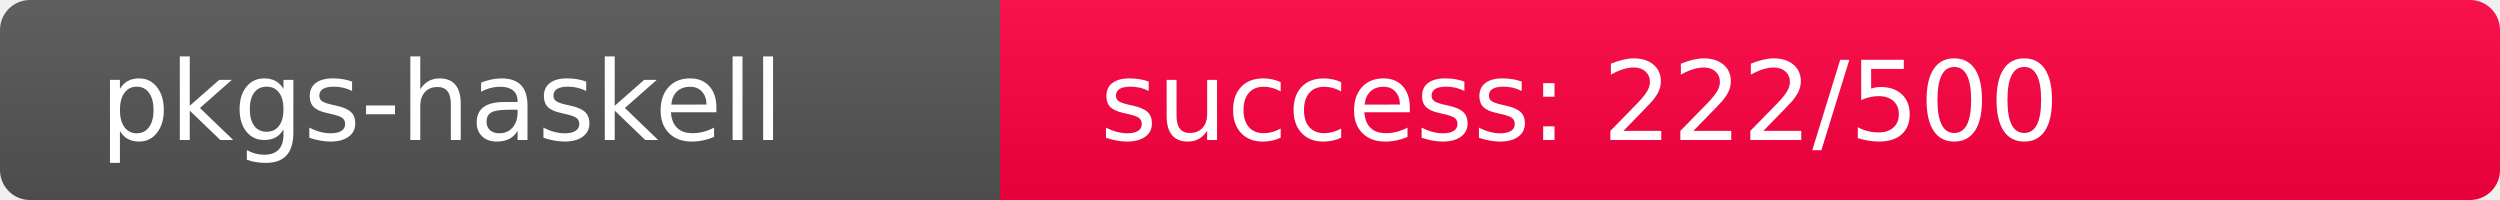
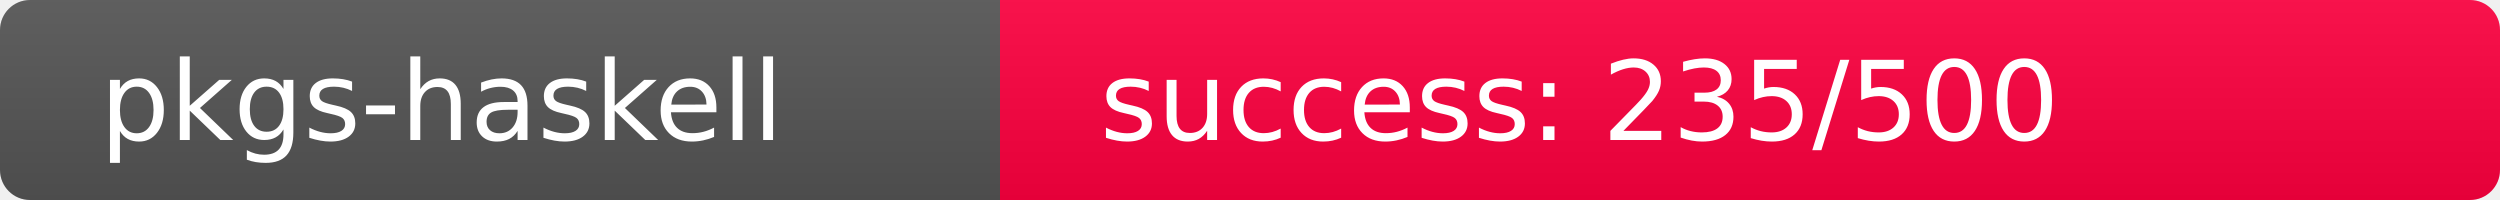
<svg xmlns="http://www.w3.org/2000/svg" width="250" height="20" role="img">
  <linearGradient id="s" x2="0" y2="100%">
    <stop offset="0" stop-color="#bbb" stop-opacity=".1" />
    <stop offset="1" stop-opacity=".1" />
  </linearGradient>
  <clipPath id="r">
    <rect width="250" height="20" rx="3" fill="#fff" />
  </clipPath>
  <g clip-path="url(#r)">
    <rect width="100" height="20" fill="#555" />
-     <rect x="100" width="150" height="20" fill="rgb(284,-28,64)" />
+     <rect x="100" width="150" height="20" fill="rgb(271,-15,64)" />
    <rect width="250" height="20" fill="url(#s)" />
  </g>
  <g fill="#fff" text-anchor="start" font-family="Verdana,Geneva,DejaVu Sans,sans-serif" text-rendering="geometricPrecision" font-size="110">
    <text x="100" y="140" transform="scale(.1)" fill="#fff">pkgs-haskell</text>
-     <text x="1100" y="140" transform="scale(.1)" fill="#fff">success: 222/500</text>
+     <text x="1100" y="140" transform="scale(.1)" fill="#fff">success: 235/500</text>
  </g>
</svg>
